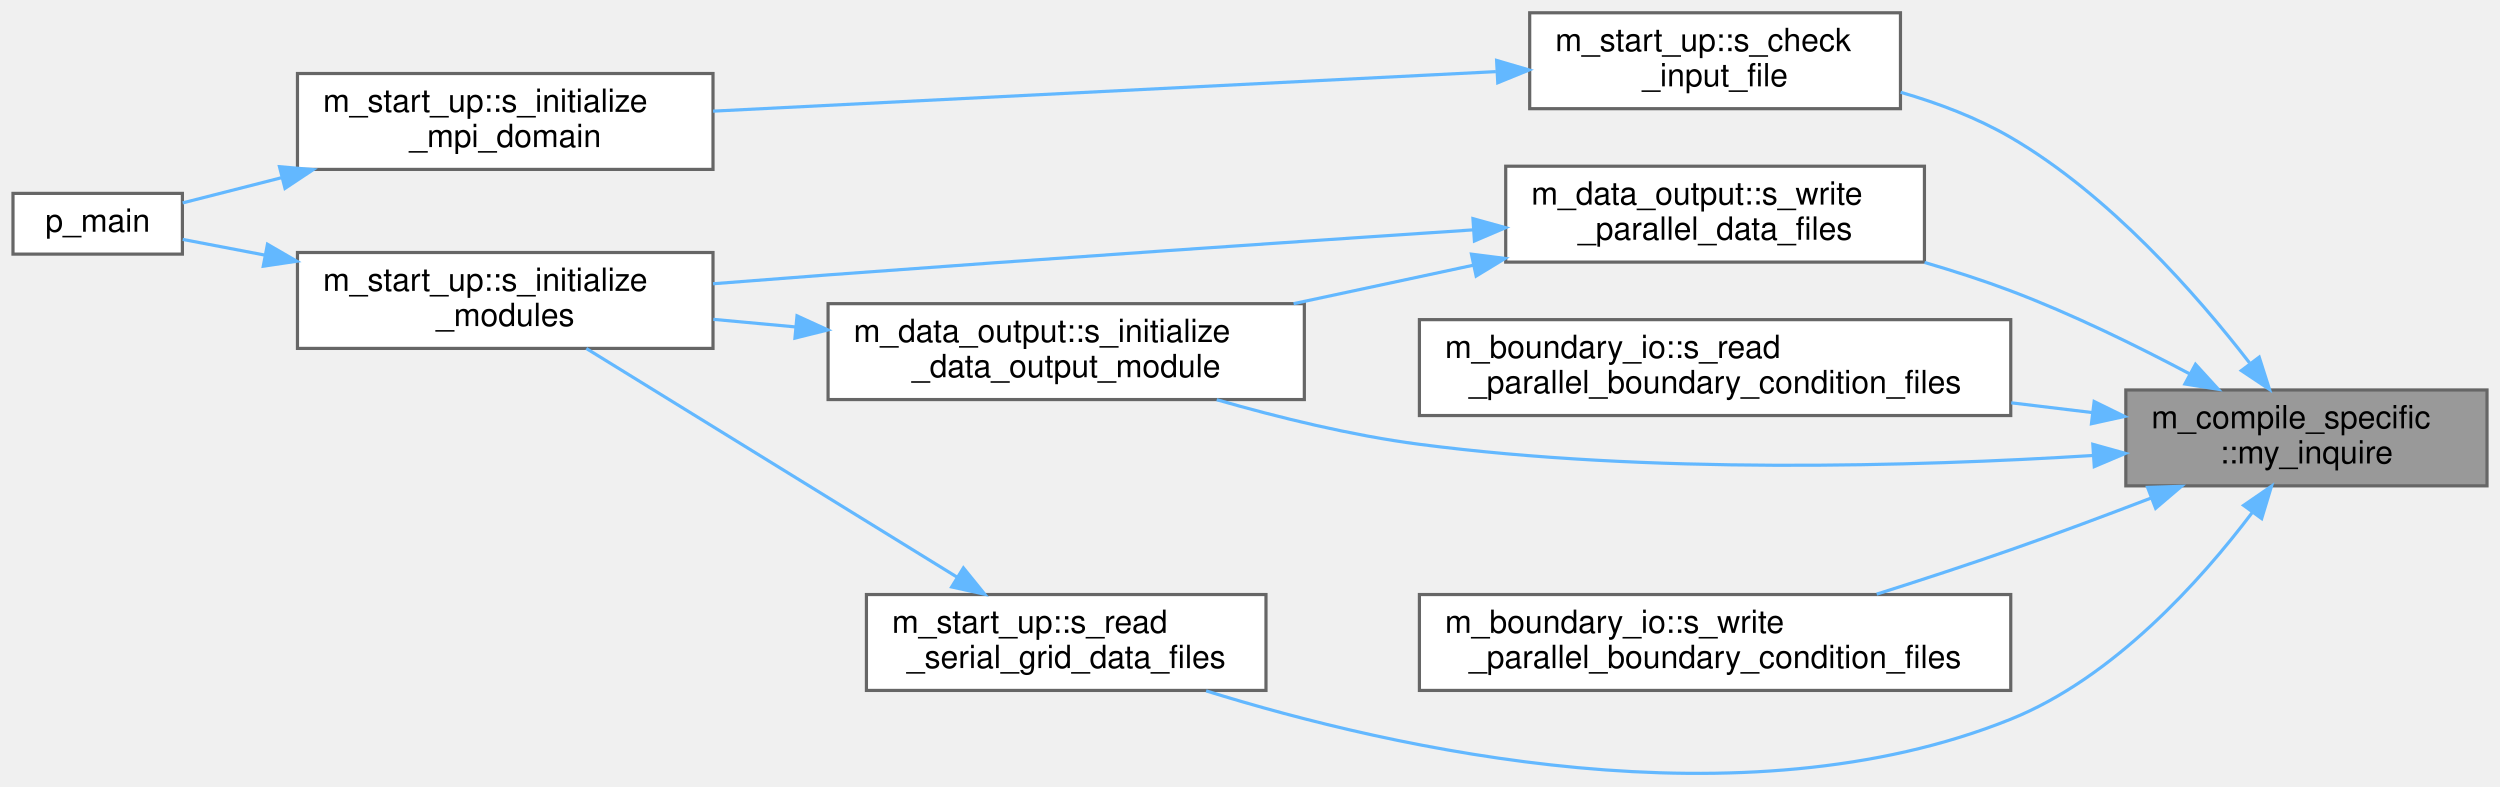
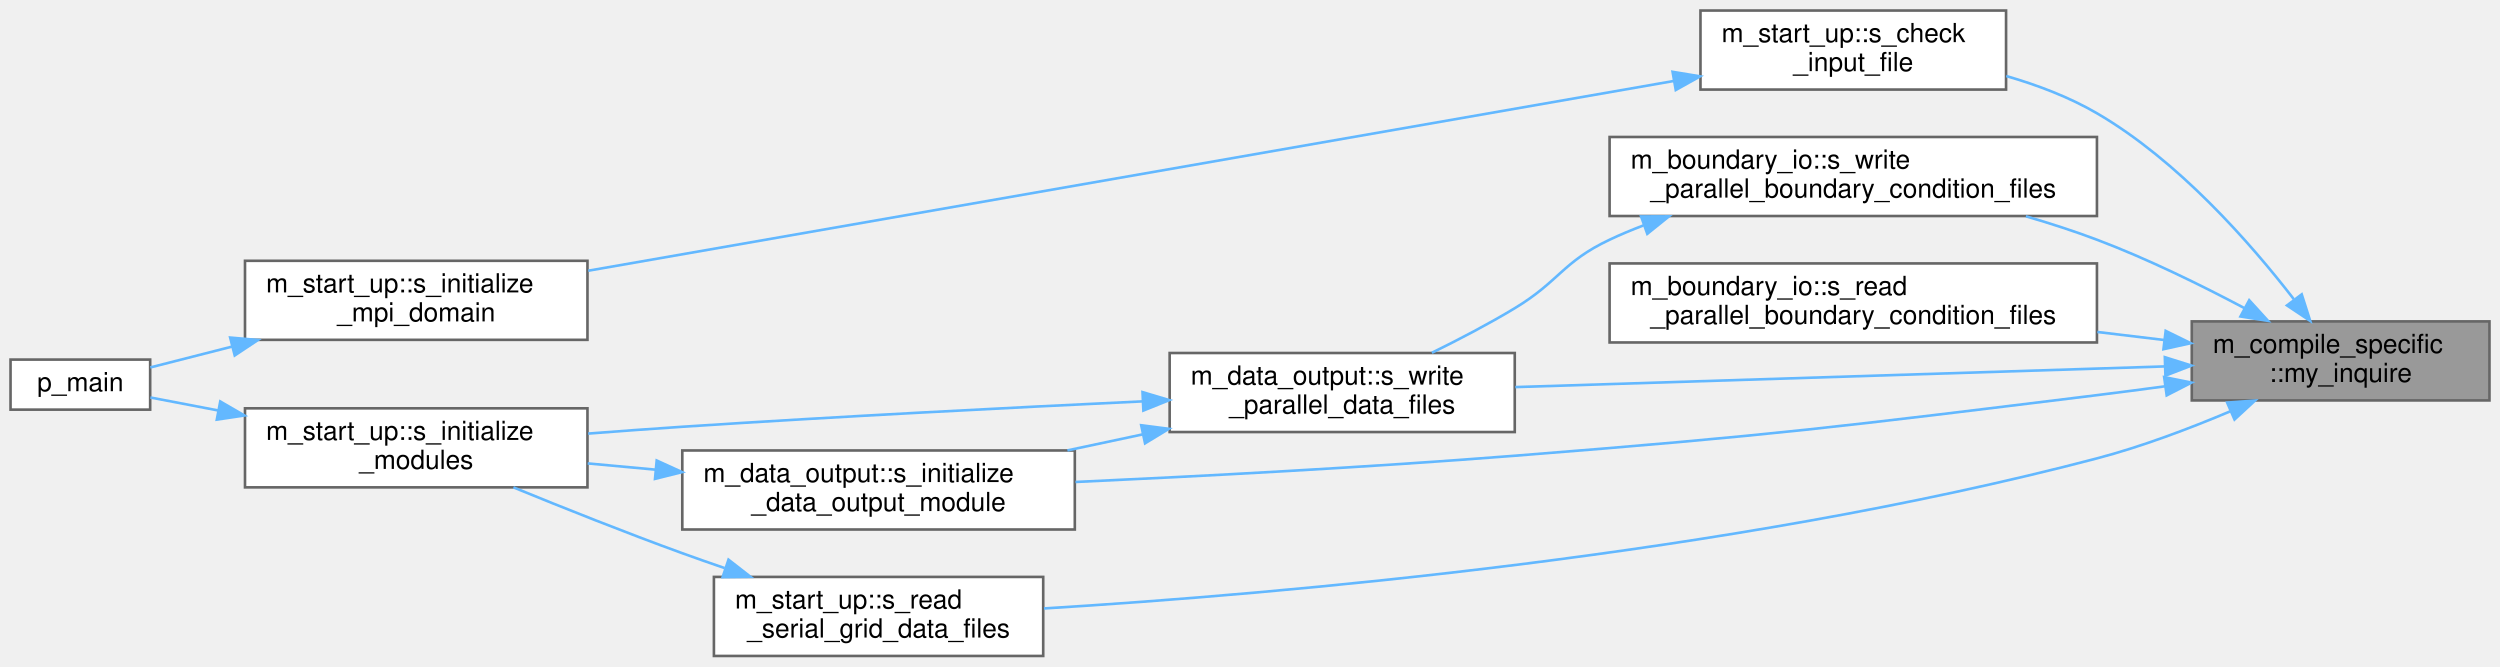
- <svg xmlns="http://www.w3.org/2000/svg" xmlns:xlink="http://www.w3.org/1999/xlink" width="782pt" height="246pt" viewBox="0.00 0.00 782.00 246.04">
-   <g id="graph0" class="graph" transform="scale(1 1) rotate(0) translate(4 242.04)">
+ <svg xmlns="http://www.w3.org/2000/svg" xmlns:xlink="http://www.w3.org/1999/xlink" width="949pt" height="253pt" viewBox="0.00 0.00 949.00 253.00">
+   <g id="graph0" class="graph" transform="scale(1 1) rotate(0) translate(4 249)">
    <g id="Node000001" class="node">
      <g id="a_Node000001">
        <a xlink:title="Inquires on the existence of a directory.">
-           <polygon fill="#999999" stroke="#666666" points="774,-120.04 661,-120.04 661,-90.04 774,-90.04 774,-120.04" />
-           <text text-anchor="start" x="669" y="-108.04" font-family="Helvetica,sans-Serif" font-size="10.00">m_compile_specific</text>
-           <text text-anchor="middle" x="717.5" y="-97.04" font-family="Helvetica,sans-Serif" font-size="10.00">::my_inquire</text>
+           <polygon fill="#999999" stroke="#666666" points="941,-127 828,-127 828,-97 941,-97 941,-127" />
+           <text text-anchor="start" x="836" y="-115" font-family="Helvetica,sans-Serif" font-size="10.00">m_compile_specific</text>
+           <text text-anchor="middle" x="884.5" y="-104" font-family="Helvetica,sans-Serif" font-size="10.00">::my_inquire</text>
        </a>
      </g>
    </g>
    <g id="Node000002" class="node">
      <g id="a_Node000002">
        <a xlink:href="namespacem__start__up.html#ad26e747c87bb6bcf4c9d6baa21d044c1" target="_top" xlink:title="Checking that the user inputs make sense, i.e. that the individual choices are compatible with the co...">
-           <polygon fill="white" stroke="#666666" points="590.5,-238.04 474.5,-238.04 474.5,-208.04 590.5,-208.04 590.5,-238.04" />
-           <text text-anchor="start" x="482.5" y="-226.04" font-family="Helvetica,sans-Serif" font-size="10.00">m_start_up::s_check</text>
-           <text text-anchor="middle" x="532.5" y="-215.04" font-family="Helvetica,sans-Serif" font-size="10.00">_input_file</text>
+           <polygon fill="white" stroke="#666666" points="757.5,-245 641.5,-245 641.5,-215 757.5,-215 757.5,-245" />
+           <text text-anchor="start" x="649.5" y="-233" font-family="Helvetica,sans-Serif" font-size="10.00">m_start_up::s_check</text>
+           <text text-anchor="middle" x="699.5" y="-222" font-family="Helvetica,sans-Serif" font-size="10.00">_input_file</text>
        </a>
      </g>
    </g>
    <g id="edge1_Node000001_Node000002" class="edge">
      <g id="a_edge1_Node000001_Node000002">
        <a xlink:title=" ">
-           <path fill="none" stroke="#63b8ff" d="M699.72,-128.49C683.11,-149.98 655.78,-181.1 625,-199.04 614.5,-205.16 602.43,-209.74 590.56,-213.17" />
-           <polygon fill="#63b8ff" stroke="#63b8ff" points="702.73,-130.31 705.95,-120.21 697.14,-126.1 702.73,-130.31" />
+           <path fill="none" stroke="#63b8ff" d="M866.72,-135.45C850.11,-156.94 822.78,-188.06 792,-206 781.5,-212.12 769.43,-216.71 757.56,-220.14" />
+           <polygon fill="#63b8ff" stroke="#63b8ff" points="869.73,-137.27 872.95,-127.18 864.14,-133.06 869.73,-137.27" />
        </a>
      </g>
    </g>
    <g id="Node000005" class="node">
      <g id="a_Node000005">
        <a xlink:href="namespacem__data__output.html#a795efa6dc563a04a903c13a960089a58" target="_top" xlink:title="Computation of parameters, allocation procedures, and/or any other tasks needed to properly setup the...">
-           <polygon fill="white" stroke="#666666" points="404,-147.04 255,-147.04 255,-117.04 404,-117.04 404,-147.04" />
-           <text text-anchor="start" x="263" y="-135.04" font-family="Helvetica,sans-Serif" font-size="10.00">m_data_output::s_initialize</text>
-           <text text-anchor="middle" x="329.5" y="-124.04" font-family="Helvetica,sans-Serif" font-size="10.00">_data_output_module</text>
+           <polygon fill="white" stroke="#666666" points="404,-78 255,-78 255,-48 404,-48 404,-78" />
+           <text text-anchor="start" x="263" y="-66" font-family="Helvetica,sans-Serif" font-size="10.00">m_data_output::s_initialize</text>
+           <text text-anchor="middle" x="329.5" y="-55" font-family="Helvetica,sans-Serif" font-size="10.00">_data_output_module</text>
        </a>
      </g>
    </g>
    <g id="edge4_Node000001_Node000005" class="edge">
      <g id="a_edge4_Node000001_Node000005">
        <a xlink:title=" ">
-           <path fill="none" stroke="#63b8ff" d="M650.71,-99.54C594.49,-96.04 511.59,-93.72 440,-103.04 418.84,-105.79 395.95,-111.42 376.59,-116.99" />
-           <polygon fill="#63b8ff" stroke="#63b8ff" points="650.68,-103.04 660.88,-100.2 651.13,-96.06 650.68,-103.04" />
+           <path fill="none" stroke="#63b8ff" d="M817.8,-102.36C809.13,-101.18 800.36,-100.03 792,-99 693.99,-86.94 669.45,-83.78 571,-76 515.14,-71.59 451.87,-68.23 404.24,-66.04" />
+           <polygon fill="#63b8ff" stroke="#63b8ff" points="817.51,-105.86 827.9,-103.76 818.47,-98.92 817.51,-105.86" />
        </a>
      </g>
    </g>
    <g id="Node000007" class="node">
      <g id="a_Node000007">
        <a xlink:href="namespacem__boundary__io.html#ab6281588667a9843f9e3829c2a68c851" target="_top" xlink:title="Read boundary condition type and buffer data from per-rank parallel files using MPI I/O.">
-           <polygon fill="white" stroke="#666666" points="625,-142.04 440,-142.04 440,-112.04 625,-112.04 625,-142.04" />
-           <text text-anchor="start" x="448" y="-130.04" font-family="Helvetica,sans-Serif" font-size="10.00">m_boundary_io::s_read</text>
-           <text text-anchor="middle" x="532.5" y="-119.04" font-family="Helvetica,sans-Serif" font-size="10.00">_parallel_boundary_condition_files</text>
+           <polygon fill="white" stroke="#666666" points="792,-149 607,-149 607,-119 792,-119 792,-149" />
+           <text text-anchor="start" x="615" y="-137" font-family="Helvetica,sans-Serif" font-size="10.00">m_boundary_io::s_read</text>
+           <text text-anchor="middle" x="699.5" y="-126" font-family="Helvetica,sans-Serif" font-size="10.00">_parallel_boundary_condition_files</text>
        </a>
      </g>
    </g>
    <g id="edge7_Node000001_Node000007" class="edge">
      <g id="a_edge7_Node000001_Node000007">
        <a xlink:title=" ">
-           <path fill="none" stroke="#63b8ff" d="M650.65,-112.95C642.36,-113.95 633.76,-114.98 625.15,-116.02" />
-           <polygon fill="#63b8ff" stroke="#63b8ff" points="651.09,-116.43 660.6,-111.76 650.25,-109.48 651.09,-116.43" />
+           <path fill="none" stroke="#63b8ff" d="M817.65,-119.92C809.36,-120.91 800.76,-121.95 792.15,-122.98" />
+           <polygon fill="#63b8ff" stroke="#63b8ff" points="818.09,-123.39 827.6,-118.72 817.25,-116.44 818.09,-123.39" />
        </a>
      </g>
    </g>
    <g id="Node000008" class="node">
      <g id="a_Node000008">
        <a xlink:href="namespacem__start__up.html#a6a43c0e78ce8e3a0c1b636affd6ee2a0" target="_top" xlink:title="The goal of this subroutine is to read in any preexisting grid data as well as based on the imported ...">
-           <polygon fill="white" stroke="#666666" points="392,-56.04 267,-56.04 267,-26.04 392,-26.04 392,-56.04" />
-           <text text-anchor="start" x="275" y="-44.04" font-family="Helvetica,sans-Serif" font-size="10.00">m_start_up::s_read</text>
-           <text text-anchor="middle" x="329.5" y="-33.04" font-family="Helvetica,sans-Serif" font-size="10.00">_serial_grid_data_files</text>
+           <polygon fill="white" stroke="#666666" points="392,-30 267,-30 267,0 392,0 392,-30" />
+           <text text-anchor="start" x="275" y="-18" font-family="Helvetica,sans-Serif" font-size="10.00">m_start_up::s_read</text>
+           <text text-anchor="middle" x="329.5" y="-7" font-family="Helvetica,sans-Serif" font-size="10.00">_serial_grid_data_files</text>
        </a>
      </g>
    </g>
    <g id="edge8_Node000001_Node000008" class="edge">
      <g id="a_edge8_Node000001_Node000008">
        <a xlink:title=" ">
-           <path fill="none" stroke="#63b8ff" d="M700.53,-81.67C684.35,-60.26 657.16,-29.99 625,-17.04 540.78,16.89 432.24,-7.57 373.27,-25.9" />
-           <polygon fill="#63b8ff" stroke="#63b8ff" points="697.85,-83.93 706.58,-89.94 703.5,-79.8 697.85,-83.93" />
+           <path fill="none" stroke="#63b8ff" d="M842.67,-92.89C827.11,-86.31 809.02,-79.47 792,-75 651.92,-38.22 481.75,-23.53 392.3,-18.03" />
+           <polygon fill="#63b8ff" stroke="#63b8ff" points="841.43,-96.17 852,-96.94 844.22,-89.75 841.43,-96.17" />
        </a>
      </g>
    </g>
    <g id="Node000009" class="node">
      <g id="a_Node000009">
        <a xlink:href="namespacem__boundary__io.html#a1b6a5f4b89c0cc5313f8f448ce1a9b2c" target="_top" xlink:title="Write boundary condition type and buffer data to per-rank parallel files using MPI I/O.">
-           <polygon fill="white" stroke="#666666" points="625,-56.04 440,-56.04 440,-26.04 625,-26.04 625,-56.04" />
-           <text text-anchor="start" x="448" y="-44.04" font-family="Helvetica,sans-Serif" font-size="10.00">m_boundary_io::s_write</text>
-           <text text-anchor="middle" x="532.5" y="-33.04" font-family="Helvetica,sans-Serif" font-size="10.00">_parallel_boundary_condition_files</text>
+           <polygon fill="white" stroke="#666666" points="792,-197 607,-197 607,-167 792,-167 792,-197" />
+           <text text-anchor="start" x="615" y="-185" font-family="Helvetica,sans-Serif" font-size="10.00">m_boundary_io::s_write</text>
+           <text text-anchor="middle" x="699.5" y="-174" font-family="Helvetica,sans-Serif" font-size="10.00">_parallel_boundary_condition_files</text>
        </a>
      </g>
    </g>
    <g id="edge10_Node000001_Node000009" class="edge">
      <g id="a_edge10_Node000001_Node000009">
        <a xlink:title=" ">
-           <path fill="none" stroke="#63b8ff" d="M668.91,-86.23C654.83,-80.83 639.35,-75.05 625,-70.04 611.47,-65.31 596.71,-60.49 583.06,-56.16" />
-           <polygon fill="#63b8ff" stroke="#63b8ff" points="667.81,-89.56 678.4,-89.89 670.33,-83.02 667.81,-89.56" />
+           <path fill="none" stroke="#63b8ff" d="M848.1,-131.97C831.45,-140.8 811.09,-150.79 792,-158 783.4,-161.25 774.18,-164.23 765.03,-166.89" />
+           <polygon fill="#63b8ff" stroke="#63b8ff" points="849.8,-135.04 856.94,-127.21 846.48,-128.87 849.8,-135.04" />
        </a>
      </g>
    </g>
    <g id="Node000010" class="node">
      <g id="a_Node000010">
        <a xlink:href="namespacem__data__output.html#a95b7eb31bf0e8277ed1e32416b720e8d" target="_top" xlink:title="Writes grid and initial condition data files in parallel to the &quot;0&quot; time-step directory in the local ...">
-           <polygon fill="white" stroke="#666666" points="598,-190.04 467,-190.04 467,-160.04 598,-160.04 598,-190.04" />
-           <text text-anchor="start" x="475" y="-178.04" font-family="Helvetica,sans-Serif" font-size="10.00">m_data_output::s_write</text>
-           <text text-anchor="middle" x="532.5" y="-167.04" font-family="Helvetica,sans-Serif" font-size="10.00">_parallel_data_files</text>
-         </a>
-       </g>
-     </g>
-     <g id="edge11_Node000001_Node000010" class="edge">
-       <g id="a_edge11_Node000001_Node000010">
-         <a xlink:title=" ">
-           <path fill="none" stroke="#63b8ff" d="M681.1,-125.01C664.45,-133.84 644.09,-143.83 625,-151.04 616.4,-154.29 607.18,-157.26 598.03,-159.93" />
-           <polygon fill="#63b8ff" stroke="#63b8ff" points="682.8,-128.07 689.94,-120.25 679.48,-121.91 682.8,-128.07" />
+           <polygon fill="white" stroke="#666666" points="571,-115 440,-115 440,-85 571,-85 571,-115" />
+           <text text-anchor="start" x="448" y="-103" font-family="Helvetica,sans-Serif" font-size="10.00">m_data_output::s_write</text>
+           <text text-anchor="middle" x="505.5" y="-92" font-family="Helvetica,sans-Serif" font-size="10.00">_parallel_data_files</text>
+         </a>
+       </g>
+     </g>
+     <g id="edge14_Node000001_Node000010" class="edge">
+       <g id="a_edge14_Node000001_Node000010">
+         <a xlink:title=" ">
+           <path fill="none" stroke="#63b8ff" d="M817.52,-109.9C748.25,-107.69 640.01,-104.25 571.21,-102.06" />
+           <polygon fill="#63b8ff" stroke="#63b8ff" points="817.77,-113.41 827.87,-110.23 817.99,-106.41 817.77,-113.41" />
        </a>
      </g>
    </g>
    <g id="Node000003" class="node">
      <g id="a_Node000003">
        <a xlink:href="namespacem__start__up.html#ab64542f13c680e17ce8879c77c65c0e0" target="_top" xlink:title="Initialize MPI, read and validate user inputs on rank 0, and decompose the computational domain.">
-           <polygon fill="white" stroke="#666666" points="219,-219.04 89,-219.04 89,-189.04 219,-189.04 219,-219.04" />
-           <text text-anchor="start" x="97" y="-207.04" font-family="Helvetica,sans-Serif" font-size="10.00">m_start_up::s_initialize</text>
-           <text text-anchor="middle" x="154" y="-196.04" font-family="Helvetica,sans-Serif" font-size="10.00">_mpi_domain</text>
+           <polygon fill="white" stroke="#666666" points="219,-150 89,-150 89,-120 219,-120 219,-150" />
+           <text text-anchor="start" x="97" y="-138" font-family="Helvetica,sans-Serif" font-size="10.00">m_start_up::s_initialize</text>
+           <text text-anchor="middle" x="154" y="-127" font-family="Helvetica,sans-Serif" font-size="10.00">_mpi_domain</text>
        </a>
      </g>
    </g>
    <g id="edge2_Node000002_Node000003" class="edge">
      <g id="a_edge2_Node000002_Node000003">
        <a xlink:title=" ">
-           <path fill="none" stroke="#63b8ff" d="M463.93,-219.63C394.49,-216.12 287.16,-210.71 219.03,-207.27" />
-           <polygon fill="#63b8ff" stroke="#63b8ff" points="464.15,-223.14 474.32,-220.15 464.51,-216.15 464.15,-223.14" />
+           <path fill="none" stroke="#63b8ff" d="M631.48,-218.28C526.09,-199.86 322.99,-164.36 219.31,-146.24" />
+           <polygon fill="#63b8ff" stroke="#63b8ff" points="630.91,-221.74 641.36,-220.01 632.12,-214.84 630.91,-221.74" />
        </a>
      </g>
    </g>
    <g id="Node000004" class="node">
      <g id="a_Node000004">
        <a xlink:href="p__main_8f90.html#aeec10ee8e2940c953967da3e374e1579" target="_top" xlink:title="Set up the initial condition and grid data for the multicomponent flow code.">
-           <polygon fill="white" stroke="#666666" points="53,-181.54 0,-181.54 0,-162.54 53,-162.54 53,-181.54" />
-           <text text-anchor="middle" x="26.5" y="-169.54" font-family="Helvetica,sans-Serif" font-size="10.00">p_main</text>
+           <polygon fill="white" stroke="#666666" points="53,-112.5 0,-112.5 0,-93.5 53,-93.5 53,-112.5" />
+           <text text-anchor="middle" x="26.5" y="-100.5" font-family="Helvetica,sans-Serif" font-size="10.00">p_main</text>
        </a>
      </g>
    </g>
    <g id="edge3_Node000003_Node000004" class="edge">
      <g id="a_edge3_Node000003_Node000004">
        <a xlink:title=" ">
-           <path fill="none" stroke="#63b8ff" d="M84.15,-186.48C73.07,-183.66 62.24,-180.9 53.07,-178.56" />
-           <polygon fill="#63b8ff" stroke="#63b8ff" points="83.37,-189.89 93.92,-188.97 85.1,-183.11 83.37,-189.89" />
+           <path fill="none" stroke="#63b8ff" d="M84.15,-117.45C73.07,-114.62 62.24,-111.86 53.07,-109.52" />
+           <polygon fill="#63b8ff" stroke="#63b8ff" points="83.37,-120.86 93.92,-119.94 85.1,-114.07 83.37,-120.86" />
        </a>
      </g>
    </g>
    <g id="Node000006" class="node">
      <g id="a_Node000006">
        <a xlink:href="namespacem__start__up.html#a1fb7a3f9d412acd2a9cbcfe8b45006dd" target="_top" xlink:title="Initialize all pre-process modules, allocate data structures, and set I/O procedure pointers.">
-           <polygon fill="white" stroke="#666666" points="219,-163.04 89,-163.04 89,-133.04 219,-133.04 219,-163.04" />
-           <text text-anchor="start" x="97" y="-151.04" font-family="Helvetica,sans-Serif" font-size="10.00">m_start_up::s_initialize</text>
-           <text text-anchor="middle" x="154" y="-140.04" font-family="Helvetica,sans-Serif" font-size="10.00">_modules</text>
+           <polygon fill="white" stroke="#666666" points="219,-94 89,-94 89,-64 219,-64 219,-94" />
+           <text text-anchor="start" x="97" y="-82" font-family="Helvetica,sans-Serif" font-size="10.00">m_start_up::s_initialize</text>
+           <text text-anchor="middle" x="154" y="-71" font-family="Helvetica,sans-Serif" font-size="10.00">_modules</text>
        </a>
      </g>
    </g>
    <g id="edge5_Node000005_Node000006" class="edge">
      <g id="a_edge5_Node000005_Node000006">
        <a xlink:title=" ">
-           <path fill="none" stroke="#63b8ff" d="M244.81,-139.76C236.16,-140.55 227.47,-141.35 219.09,-142.13" />
-           <polygon fill="#63b8ff" stroke="#63b8ff" points="245.28,-143.23 254.92,-138.82 244.64,-136.26 245.28,-143.23" />
+           <path fill="none" stroke="#63b8ff" d="M244.81,-70.72C236.16,-71.52 227.47,-72.32 219.09,-73.09" />
+           <polygon fill="#63b8ff" stroke="#63b8ff" points="245.28,-74.19 254.92,-69.79 244.64,-67.22 245.28,-74.19" />
        </a>
      </g>
    </g>
    <g id="edge6_Node000006_Node000004" class="edge">
      <g id="a_edge6_Node000006_Node000004">
        <a xlink:title=" ">
-           <path fill="none" stroke="#63b8ff" d="M78.74,-162.24C69.58,-163.99 60.76,-165.68 53.09,-167.14" />
-           <polygon fill="#63b8ff" stroke="#63b8ff" points="79.61,-165.63 88.78,-160.32 78.3,-158.76 79.61,-165.63" />
+           <path fill="none" stroke="#63b8ff" d="M78.74,-93.2C69.58,-94.95 60.76,-96.64 53.09,-98.11" />
+           <polygon fill="#63b8ff" stroke="#63b8ff" points="79.61,-96.6 88.78,-91.28 78.3,-89.72 79.61,-96.6" />
        </a>
      </g>
    </g>
    <g id="edge9_Node000008_Node000006" class="edge">
      <g id="a_edge9_Node000008_Node000006">
        <a xlink:title=" ">
-           <path fill="none" stroke="#63b8ff" d="M295.39,-61.46C261.51,-82.35 209.66,-114.33 179.37,-133.01" />
-           <polygon fill="#63b8ff" stroke="#63b8ff" points="297.34,-64.37 304.01,-56.14 293.66,-58.41 297.34,-64.37" />
+           <path fill="none" stroke="#63b8ff" d="M271.1,-33.34C265.64,-35.21 260.21,-37.11 255,-39 233.56,-46.78 209.84,-56.23 190.89,-63.99" />
+           <polygon fill="#63b8ff" stroke="#63b8ff" points="272.54,-36.55 280.9,-30.04 270.31,-29.92 272.54,-36.55" />
+         </a>
+       </g>
+     </g>
+     <g id="edge11_Node000009_Node000010" class="edge">
+       <g id="a_edge11_Node000009_Node000010">
+         <a xlink:title=" ">
+           <path fill="none" stroke="#63b8ff" d="M619.82,-163.42C615.42,-161.75 611.12,-159.95 607,-158 589.15,-149.58 587.9,-142.2 571,-132 561.05,-125.99 549.81,-120.13 539.54,-115.09" />
+           <polygon fill="#63b8ff" stroke="#63b8ff" points="618.97,-166.83 629.56,-166.88 621.31,-160.24 618.97,-166.83" />
        </a>
      </g>
    </g>
    <g id="edge12_Node000010_Node000005" class="edge">
      <g id="a_edge12_Node000010_Node000005">
        <a xlink:title=" ">
-           <path fill="none" stroke="#63b8ff" d="M456.99,-159.1C438.55,-155.15 418.86,-150.94 400.64,-147.04" />
-           <polygon fill="#63b8ff" stroke="#63b8ff" points="456.28,-162.53 466.8,-161.19 457.75,-155.68 456.28,-162.53" />
+           <path fill="none" stroke="#63b8ff" d="M429.88,-84.13C420.36,-82.11 410.64,-80.04 401.19,-78.03" />
+           <polygon fill="#63b8ff" stroke="#63b8ff" points="429.2,-87.57 439.71,-86.22 430.66,-80.72 429.2,-87.57" />
        </a>
      </g>
    </g>
    <g id="edge13_Node000010_Node000006" class="edge">
      <g id="a_edge13_Node000010_Node000006">
        <a xlink:title=" ">
-           <path fill="none" stroke="#63b8ff" d="M456.83,-170.13C401.18,-166.42 323.32,-161.12 255,-156.04 243.36,-155.17 230.97,-154.21 219.01,-153.27" />
-           <polygon fill="#63b8ff" stroke="#63b8ff" points="456.75,-173.64 466.96,-170.81 457.21,-166.65 456.75,-173.64" />
+           <path fill="none" stroke="#63b8ff" d="M429.85,-96.65C380.26,-94.3 313.71,-90.88 255,-87 243.44,-86.24 231.14,-85.33 219.26,-84.41" />
+           <polygon fill="#63b8ff" stroke="#63b8ff" points="429.7,-100.15 439.85,-97.12 430.03,-93.16 429.7,-100.15" />
        </a>
      </g>
    </g>
  </g>
</svg>
